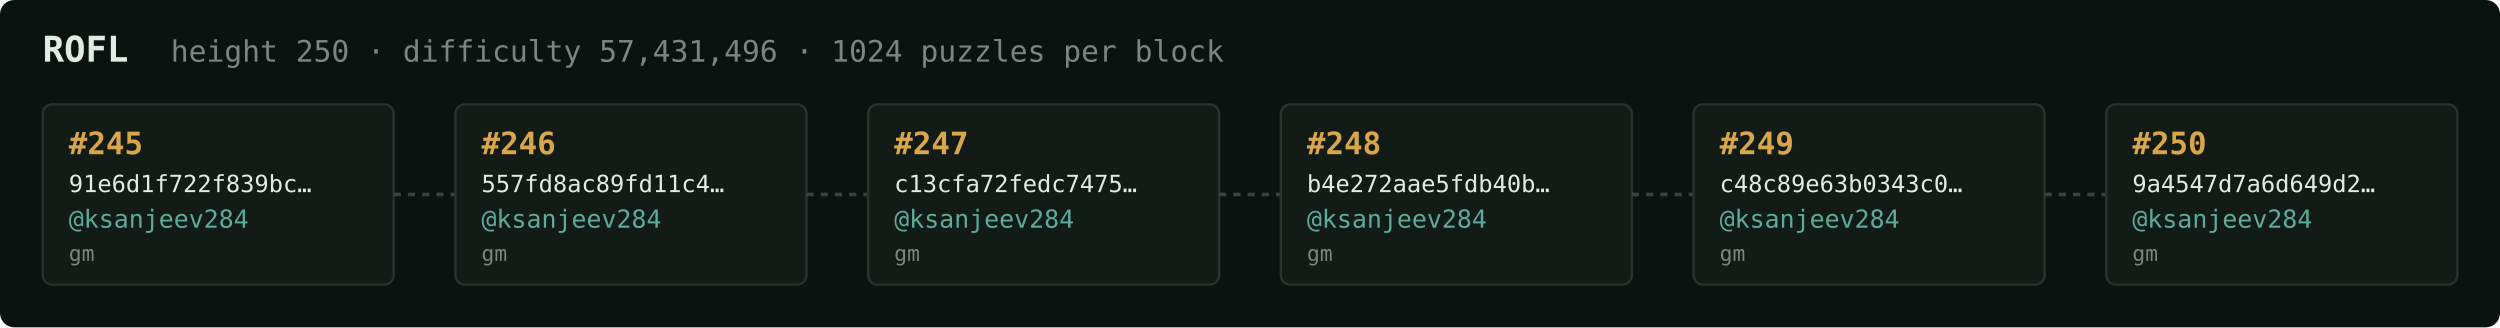
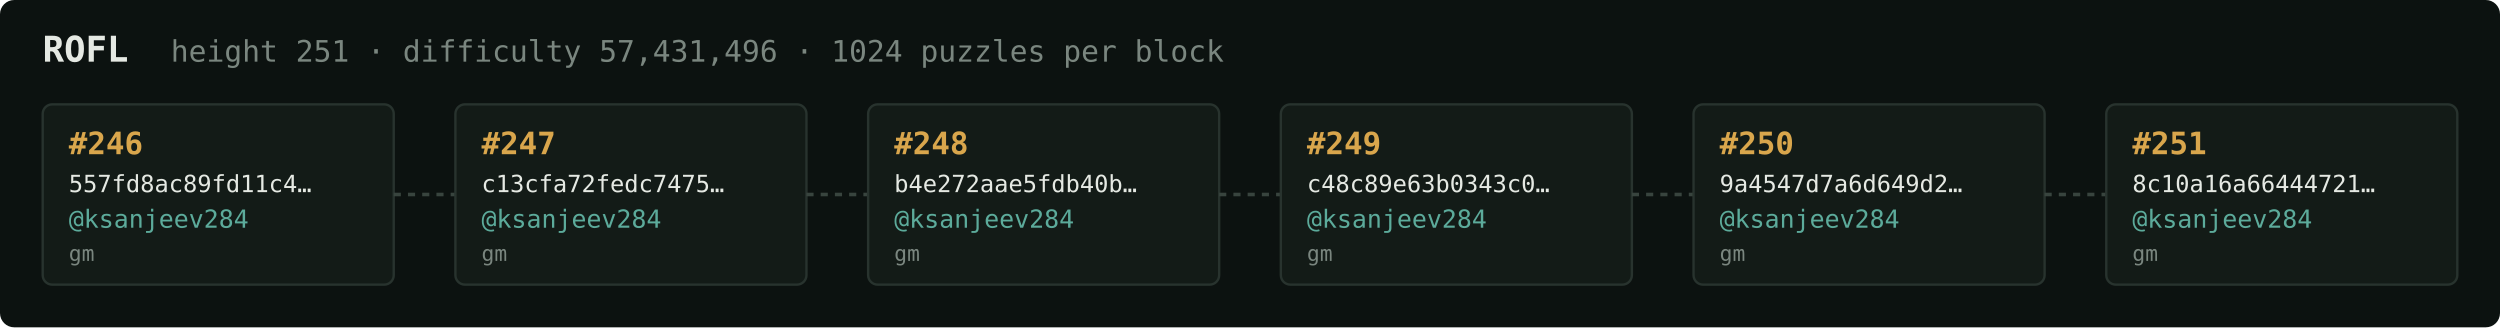
<svg xmlns="http://www.w3.org/2000/svg" width="1054" height="138" viewBox="0 0 1054 138" font-family="ui-monospace,SFMono-Regular,Menlo,monospace">
  <rect fill="#0c1210" width="1054" height="138" rx="6" />
  <text x="18" y="26" fill="#e5e9e3" font-size="15" font-weight="700">ROFL</text>
-   <text x="72" y="26" fill="#7a867f" font-size="12.5">height 250 · difficulty 57,431,496 · 1024 puzzles per block</text>
+   <text x="72" y="26" fill="#7a867f" font-size="12.5">height 251 · difficulty 57,431,496 · 1024 puzzles per block</text>
  <rect x="18" y="44" width="148" height="76" rx="4" fill="#131b17" stroke="#28332e" stroke-width="1" />
-   <text x="29" y="65" fill="#d9a64c" font-size="13" font-weight="700">#245</text>
-   <text x="29" y="81" fill="#e5e9e3" font-size="10">91e6d1f722f839bc…</text>
+   <text x="29" y="65" fill="#d9a64c" font-size="13" font-weight="700">#246</text>
+   <text x="29" y="81" fill="#e5e9e3" font-size="10">557fd8ac89fd11c4…</text>
  <text x="29" y="96" fill="#5cab9b" font-size="10.5">@ksanjeev284</text>
  <text x="29" y="110" fill="#7a867f" font-size="9">gm</text>
  <line x1="166" y1="82.0" x2="192" y2="82.0" stroke="#38443e" stroke-width="1.5" stroke-dasharray="3 3" />
  <rect x="192" y="44" width="148" height="76" rx="4" fill="#131b17" stroke="#28332e" stroke-width="1" />
-   <text x="203" y="65" fill="#d9a64c" font-size="13" font-weight="700">#246</text>
-   <text x="203" y="81" fill="#e5e9e3" font-size="10">557fd8ac89fd11c4…</text>
+   <text x="203" y="65" fill="#d9a64c" font-size="13" font-weight="700">#247</text>
+   <text x="203" y="81" fill="#e5e9e3" font-size="10">c13cfa72fedc7475…</text>
  <text x="203" y="96" fill="#5cab9b" font-size="10.5">@ksanjeev284</text>
  <text x="203" y="110" fill="#7a867f" font-size="9">gm</text>
  <line x1="340" y1="82.0" x2="366" y2="82.0" stroke="#38443e" stroke-width="1.5" stroke-dasharray="3 3" />
  <rect x="366" y="44" width="148" height="76" rx="4" fill="#131b17" stroke="#28332e" stroke-width="1" />
-   <text x="377" y="65" fill="#d9a64c" font-size="13" font-weight="700">#247</text>
-   <text x="377" y="81" fill="#e5e9e3" font-size="10">c13cfa72fedc7475…</text>
+   <text x="377" y="65" fill="#d9a64c" font-size="13" font-weight="700">#248</text>
+   <text x="377" y="81" fill="#e5e9e3" font-size="10">b4e272aae5fdb40b…</text>
  <text x="377" y="96" fill="#5cab9b" font-size="10.5">@ksanjeev284</text>
  <text x="377" y="110" fill="#7a867f" font-size="9">gm</text>
  <line x1="514" y1="82.0" x2="540" y2="82.0" stroke="#38443e" stroke-width="1.5" stroke-dasharray="3 3" />
  <rect x="540" y="44" width="148" height="76" rx="4" fill="#131b17" stroke="#28332e" stroke-width="1" />
-   <text x="551" y="65" fill="#d9a64c" font-size="13" font-weight="700">#248</text>
-   <text x="551" y="81" fill="#e5e9e3" font-size="10">b4e272aae5fdb40b…</text>
+   <text x="551" y="65" fill="#d9a64c" font-size="13" font-weight="700">#249</text>
+   <text x="551" y="81" fill="#e5e9e3" font-size="10">c48c89e63b0343c0…</text>
  <text x="551" y="96" fill="#5cab9b" font-size="10.5">@ksanjeev284</text>
  <text x="551" y="110" fill="#7a867f" font-size="9">gm</text>
  <line x1="688" y1="82.0" x2="714" y2="82.0" stroke="#38443e" stroke-width="1.5" stroke-dasharray="3 3" />
  <rect x="714" y="44" width="148" height="76" rx="4" fill="#131b17" stroke="#28332e" stroke-width="1" />
-   <text x="725" y="65" fill="#d9a64c" font-size="13" font-weight="700">#249</text>
-   <text x="725" y="81" fill="#e5e9e3" font-size="10">c48c89e63b0343c0…</text>
+   <text x="725" y="65" fill="#d9a64c" font-size="13" font-weight="700">#250</text>
+   <text x="725" y="81" fill="#e5e9e3" font-size="10">9a4547d7a6d649d2…</text>
  <text x="725" y="96" fill="#5cab9b" font-size="10.5">@ksanjeev284</text>
  <text x="725" y="110" fill="#7a867f" font-size="9">gm</text>
  <line x1="862" y1="82.0" x2="888" y2="82.0" stroke="#38443e" stroke-width="1.5" stroke-dasharray="3 3" />
  <rect x="888" y="44" width="148" height="76" rx="4" fill="#131b17" stroke="#28332e" stroke-width="1" />
-   <text x="899" y="65" fill="#d9a64c" font-size="13" font-weight="700">#250</text>
-   <text x="899" y="81" fill="#e5e9e3" font-size="10">9a4547d7a6d649d2…</text>
+   <text x="899" y="65" fill="#d9a64c" font-size="13" font-weight="700">#251</text>
+   <text x="899" y="81" fill="#e5e9e3" font-size="10">8c10a16a66444721…</text>
  <text x="899" y="96" fill="#5cab9b" font-size="10.5">@ksanjeev284</text>
  <text x="899" y="110" fill="#7a867f" font-size="9">gm</text>
</svg>
